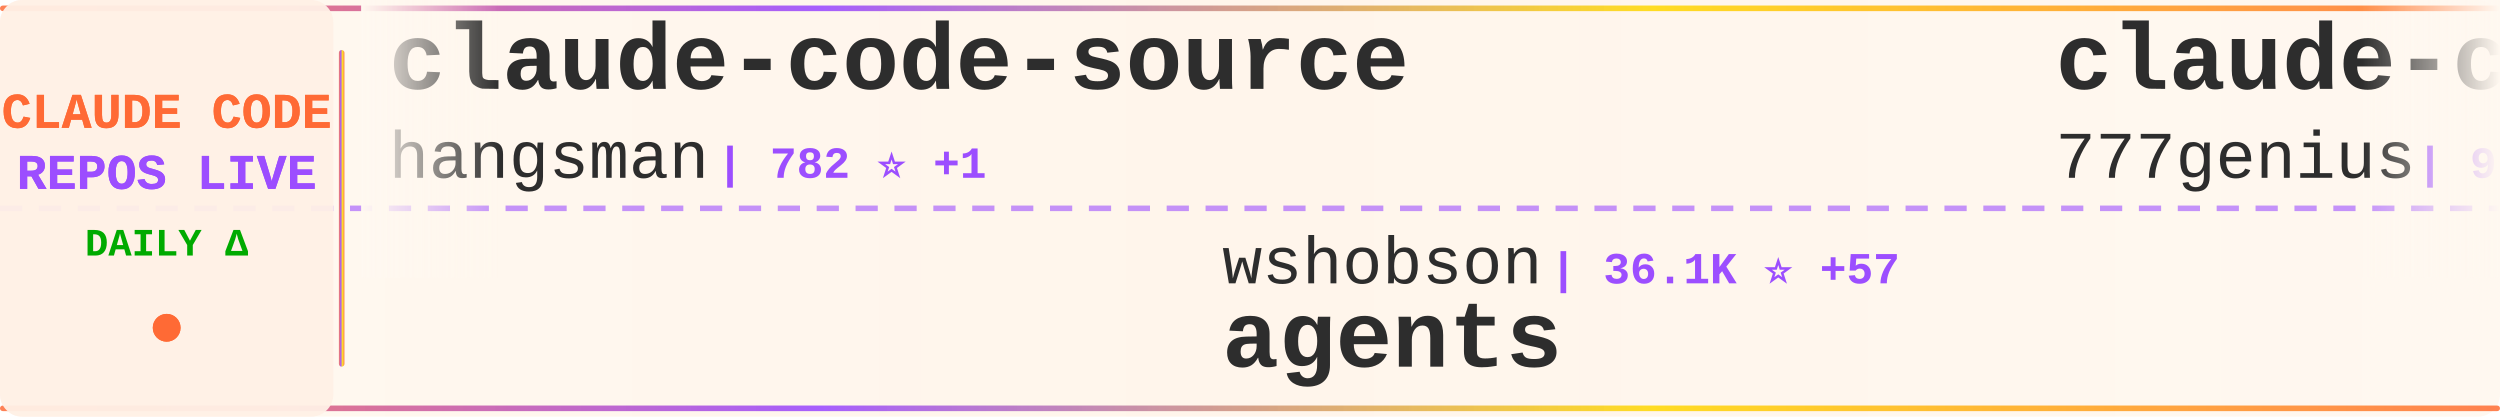
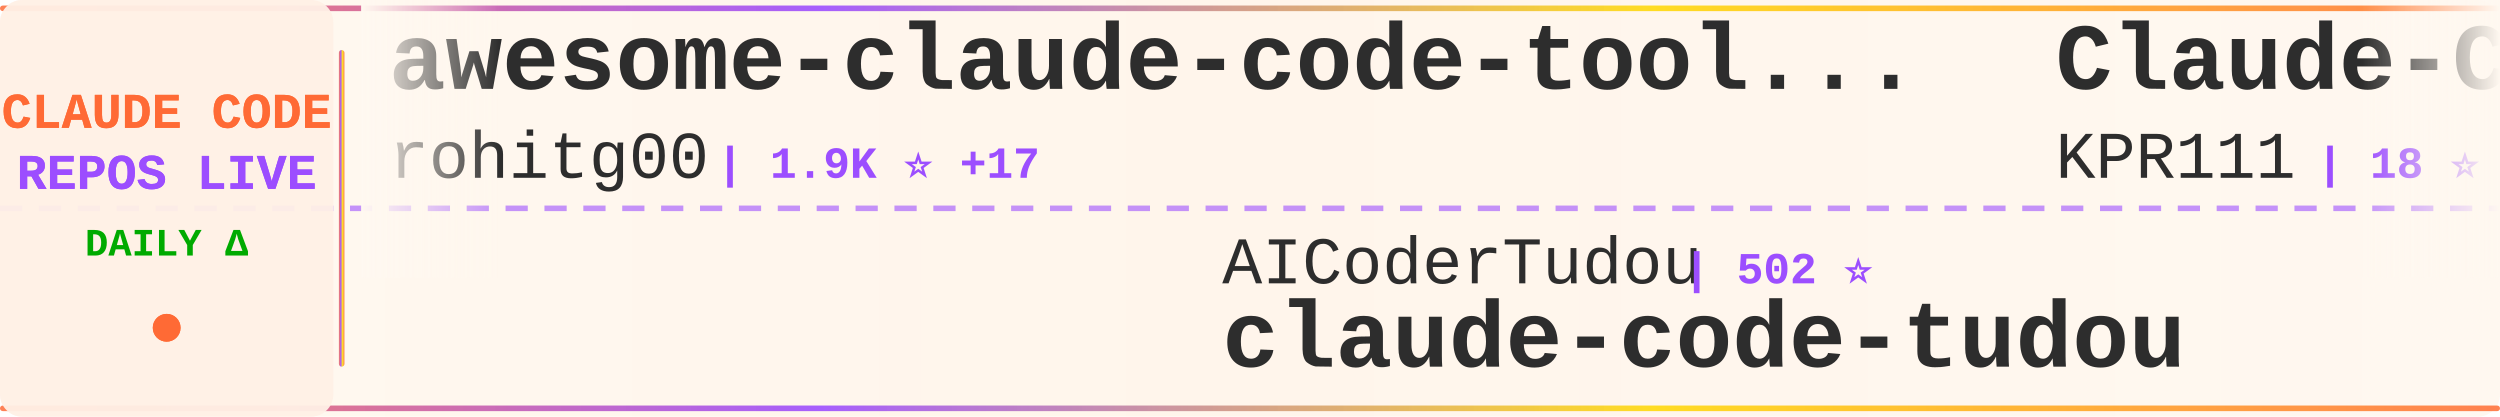
<svg xmlns="http://www.w3.org/2000/svg" width="900" height="150">
  <defs>
    <linearGradient id="tickerBg" x1="0%" y1="0%" x2="100%" y2="0%">
      <stop offset="0%" style="stop-color:#fff8f0;stop-opacity:0.98" />
      <stop offset="50%" style="stop-color:#fff5eb;stop-opacity:1" />
      <stop offset="100%" style="stop-color:#fff8f0;stop-opacity:0.98" />
    </linearGradient>
    <linearGradient id="borderGrad" x1="0%" y1="0%" x2="100%" y2="0%">
      <stop offset="0%" style="stop-color:#FF6B35;stop-opacity:0.85">
        <animate attributeName="stop-opacity" values="0.85;1;0.85" dur="2s" repeatCount="indefinite" />
      </stop>
      <stop offset="33%" style="stop-color:#9C4EFF;stop-opacity:0.9">
        <animate attributeName="stop-opacity" values="0.9;1;0.9" dur="2.2s" repeatCount="indefinite" />
      </stop>
      <stop offset="66%" style="stop-color:#FFD700;stop-opacity:0.85">
        <animate attributeName="stop-opacity" values="0.85;1;0.85" dur="1.8s" repeatCount="indefinite" />
      </stop>
      <stop offset="100%" style="stop-color:#FF6B35;stop-opacity:0.85">
        <animate attributeName="stop-opacity" values="0.85;1;0.85" dur="2s" repeatCount="indefinite" />
      </stop>
    </linearGradient>
    <filter id="textGlow">
      <feGaussianBlur stdDeviation="0.15" result="coloredBlur" />
      <feMerge>
        <feMergeNode in="coloredBlur" />
        <feMergeNode in="SourceGraphic" />
      </feMerge>
    </filter>
    <filter id="metricGlow">
      <feGaussianBlur stdDeviation="0.2" result="coloredBlur" />
      <feMerge>
        <feMergeNode in="coloredBlur" />
        <feMergeNode in="SourceGraphic" />
      </feMerge>
    </filter>
    <linearGradient id="leftFade" x1="0%" y1="0%" x2="100%" y2="0%">
      <stop offset="0%" style="stop-color:#fff8f0;stop-opacity:1" />
      <stop offset="100%" style="stop-color:#fff8f0;stop-opacity:0" />
    </linearGradient>
    <linearGradient id="rightFade" x1="0%" y1="0%" x2="100%" y2="0%">
      <stop offset="0%" style="stop-color:#fff8f0;stop-opacity:0" />
      <stop offset="100%" style="stop-color:#fff8f0;stop-opacity:1" />
    </linearGradient>
  </defs>
  <rect width="900" height="150" fill="url(#tickerBg)" rx="8" />
  <rect x="0" y="2" width="900" height="2" fill="url(#borderGrad)" rx="1" />
  <rect x="0" y="146" width="900" height="2" fill="url(#borderGrad)" rx="1" />
  <line x1="0" y1="75" x2="900" y2="75" stroke="#9C4EFF" stroke-width="2" stroke-dasharray="8 6" opacity="0.6" />
  <rect x="0" y="0" width="120" height="150" fill="#fff0e6" opacity="0.95" rx="8" />
  <text x="60" y="46" font-family="'Courier New', monospace" font-size="18" font-weight="bold" fill="#FF6B35" text-anchor="middle" filter="url(#textGlow)">
    CLAUDE CODE
  </text>
  <text x="60" y="68" font-family="'Courier New', monospace" font-size="18" font-weight="bold" fill="#9C4EFF" text-anchor="middle" filter="url(#textGlow)">
    REPOS LIVE
  </text>
  <text x="60" y="92" font-family="'Courier New', monospace" font-size="14" font-weight="bold" fill="#00aa00" text-anchor="middle">
    DAILY Δ
  </text>
  <circle cx="60" cy="118" r="5" fill="#FF6B35" filter="url(#metricGlow)">
    <animate attributeName="r" values="4;6;4" dur="1.5s" repeatCount="indefinite" />
    <animate attributeName="opacity" values="0.6;1;0.6" dur="1.5s" repeatCount="indefinite" />
  </circle>
  <rect x="122" y="18" width="2" height="114" fill="url(#borderGrad)" rx="1" />
  <clipPath id="tickerClip">
    <rect x="130" y="0" width="770" height="150" />
  </clipPath>
  <g clip-path="url(#tickerClip)">
    <g id="tickerItems">
      <animateTransform attributeName="transform" attributeType="XML" type="translate" from="0 0" to="-3000 0" dur="54s" repeatCount="indefinite" />
      <g transform="translate(0, 0)">
-         <text x="140" y="32" font-family="'Courier New', monospace" font-size="34" font-weight="bold" fill="#2d2d2d">claude-code-source</text>
-         <text x="140" y="64" font-family="'Courier New', monospace" font-size="24" font-weight="normal" fill="#2d2d2d" opacity="1.0">hangsman</text>
-         <text x="258" y="64" font-family="'Courier New', monospace" font-size="16" font-weight="bold" fill="#9C4EFF"> | 782 ⭐ +1</text>
+         <text x="140" y="32" font-family="'Courier New', monospace" font-size="34" font-weight="bold" fill="#2d2d2d">awesome-claude-code-tool...</text>
+         <text x="140" y="64" font-family="'Courier New', monospace" font-size="24" font-weight="normal" fill="#2d2d2d" opacity="1.0">rohitg00</text>
+         <text x="258" y="64" font-family="'Courier New', monospace" font-size="16" font-weight="bold" fill="#9C4EFF"> | 1.9K ⭐ +17</text>
      </g>
      <g transform="translate(300, 0)">
-         <text x="140" y="102" font-family="'Courier New', monospace" font-size="24" font-weight="normal" fill="#2d2d2d" opacity="1.0">wshobson</text>
-         <text x="258" y="102" font-family="'Courier New', monospace" font-size="16" font-weight="bold" fill="#9C4EFF"> | 36.1K ⭐ +57</text>
-         <text x="140" y="132" font-family="'Courier New', monospace" font-size="34" font-weight="bold" fill="#2d2d2d">agents</text>
+         <text x="140" y="102" font-family="'Courier New', monospace" font-size="24" font-weight="normal" fill="#2d2d2d" opacity="1.0">AICoderTudou</text>
+         <text x="306" y="102" font-family="'Courier New', monospace" font-size="16" font-weight="bold" fill="#9C4EFF"> | 502 ⭐</text>
+         <text x="140" y="132" font-family="'Courier New', monospace" font-size="34" font-weight="bold" fill="#2d2d2d">claude-code-tudou</text>
      </g>
      <g transform="translate(600, 0)">
-         <text x="140" y="32" font-family="'Courier New', monospace" font-size="34" font-weight="bold" fill="#2d2d2d">claude-code-source-code</text>
-         <text x="140" y="64" font-family="'Courier New', monospace" font-size="24" font-weight="normal" fill="#2d2d2d" opacity="1.0">777genius</text>
-         <text x="270" y="64" font-family="'Courier New', monospace" font-size="16" font-weight="bold" fill="#9C4EFF"> | 913 ⭐</text>
+         <text x="140" y="32" font-family="'Courier New', monospace" font-size="34" font-weight="bold" fill="#2d2d2d">Claude-Code</text>
+         <text x="140" y="64" font-family="'Courier New', monospace" font-size="24" font-weight="normal" fill="#2d2d2d" opacity="1.0">KPR111</text>
+         <text x="234" y="64" font-family="'Courier New', monospace" font-size="16" font-weight="bold" fill="#9C4EFF"> | 18 ⭐</text>
      </g>
      <g transform="translate(900, 0)">
-         <text x="140" y="102" font-family="'Courier New', monospace" font-size="24" font-weight="normal" fill="#2d2d2d" opacity="1.0">Hyper66666</text>
-         <text x="282" y="102" font-family="'Courier New', monospace" font-size="16" font-weight="bold" fill="#9C4EFF"> | 215 ⭐</text>
-         <text x="140" y="132" font-family="'Courier New', monospace" font-size="34" font-weight="bold" fill="#2d2d2d">claude-code-sourcemap</text>
+         <text x="140" y="102" font-family="'Courier New', monospace" font-size="24" font-weight="normal" fill="#2d2d2d" opacity="1.0">frankbria</text>
+         <text x="270" y="102" font-family="'Courier New', monospace" font-size="16" font-weight="bold" fill="#9C4EFF"> | 9.2K ⭐ +10</text>
+         <text x="140" y="132" font-family="'Courier New', monospace" font-size="34" font-weight="bold" fill="#2d2d2d">ralph-claude-code</text>
      </g>
      <g transform="translate(1200, 0)">
-         <text x="140" y="32" font-family="'Courier New', monospace" font-size="34" font-weight="bold" fill="#2d2d2d">how-claude-code-works</text>
-         <text x="140" y="64" font-family="'Courier New', monospace" font-size="24" font-weight="normal" fill="#2d2d2d" opacity="1.0">Windy3f3f3f3f</text>
-         <text x="318" y="64" font-family="'Courier New', monospace" font-size="16" font-weight="bold" fill="#9C4EFF"> | 2.5K ⭐ +8</text>
+         <text x="140" y="32" font-family="'Courier New', monospace" font-size="34" font-weight="bold" fill="#2d2d2d">claude-code-from-source</text>
+         <text x="140" y="64" font-family="'Courier New', monospace" font-size="24" font-weight="normal" fill="#2d2d2d" opacity="1.0">alejandrobalderas</text>
+         <text x="366" y="64" font-family="'Courier New', monospace" font-size="16" font-weight="bold" fill="#9C4EFF"> | 2.1K ⭐ +18</text>
      </g>
      <g transform="translate(1500, 0)">
-         <text x="140" y="102" font-family="'Courier New', monospace" font-size="24" font-weight="normal" fill="#2d2d2d" opacity="1.0">ding113</text>
-         <text x="246" y="102" font-family="'Courier New', monospace" font-size="16" font-weight="bold" fill="#9C4EFF"> | 2.9K ⭐ +8</text>
-         <text x="140" y="132" font-family="'Courier New', monospace" font-size="34" font-weight="bold" fill="#2d2d2d">claude-code-hub</text>
+         <text x="140" y="102" font-family="'Courier New', monospace" font-size="24" font-weight="normal" fill="#2d2d2d" opacity="1.0">zebbern</text>
+         <text x="246" y="102" font-family="'Courier New', monospace" font-size="16" font-weight="bold" fill="#9C4EFF"> | 4.2K ⭐ +12</text>
+         <text x="140" y="132" font-family="'Courier New', monospace" font-size="34" font-weight="bold" fill="#2d2d2d">claude-code-guide</text>
      </g>
      <g transform="translate(1800, 0)">
-         <text x="140" y="32" font-family="'Courier New', monospace" font-size="34" font-weight="bold" fill="#2d2d2d">Open-ClaudeCode</text>
-         <text x="140" y="64" font-family="'Courier New', monospace" font-size="24" font-weight="normal" fill="#2d2d2d" opacity="1.0">LING71671</text>
-         <text x="270" y="64" font-family="'Courier New', monospace" font-size="16" font-weight="bold" fill="#9C4EFF"> | 868 ⭐ +2</text>
+         <text x="140" y="32" font-family="'Courier New', monospace" font-size="34" font-weight="bold" fill="#2d2d2d">claude-code-reverse</text>
+         <text x="140" y="64" font-family="'Courier New', monospace" font-size="24" font-weight="normal" fill="#2d2d2d" opacity="1.0">Yuyz0112</text>
+         <text x="258" y="64" font-family="'Courier New', monospace" font-size="16" font-weight="bold" fill="#9C4EFF"> | 2.4K ⭐</text>
      </g>
      <g transform="translate(2100, 0)">
-         <text x="140" y="102" font-family="'Courier New', monospace" font-size="24" font-weight="normal" fill="#2d2d2d" opacity="1.0">guanshan</text>
-         <text x="258" y="102" font-family="'Courier New', monospace" font-size="16" font-weight="bold" fill="#9C4EFF"> | 60 ⭐ +1</text>
-         <text x="140" y="132" font-family="'Courier New', monospace" font-size="34" font-weight="bold" fill="#2d2d2d">ClaudeCode</text>
+         <text x="140" y="102" font-family="'Courier New', monospace" font-size="24" font-weight="normal" fill="#2d2d2d" opacity="1.0">ponponon</text>
+         <text x="258" y="102" font-family="'Courier New', monospace" font-size="16" font-weight="bold" fill="#9C4EFF"> | 2.3K ⭐</text>
+         <text x="140" y="132" font-family="'Courier New', monospace" font-size="34" font-weight="bold" fill="#2d2d2d">claude_code_src</text>
      </g>
      <g transform="translate(2400, 0)">
-         <text x="140" y="32" font-family="'Courier New', monospace" font-size="34" font-weight="bold" fill="#2d2d2d">claude-skills</text>
-         <text x="140" y="64" font-family="'Courier New', monospace" font-size="24" font-weight="normal" fill="#2d2d2d" opacity="1.0">alirezarezvani</text>
-         <text x="330" y="64" font-family="'Courier New', monospace" font-size="16" font-weight="bold" fill="#9C4EFF"> | 16.4K ⭐ +92</text>
+         <text x="140" y="32" font-family="'Courier New', monospace" font-size="34" font-weight="bold" fill="#2d2d2d">claude-code-showcase</text>
+         <text x="140" y="64" font-family="'Courier New', monospace" font-size="24" font-weight="normal" fill="#2d2d2d" opacity="1.0">ChrisWiles</text>
+         <text x="282" y="64" font-family="'Courier New', monospace" font-size="16" font-weight="bold" fill="#9C4EFF"> | 5.9K ⭐ +6</text>
      </g>
      <g transform="translate(2700, 0)">
-         <text x="140" y="102" font-family="'Courier New', monospace" font-size="24" font-weight="normal" fill="#2d2d2d" opacity="1.0">VoltAgent</text>
-         <text x="270" y="102" font-family="'Courier New', monospace" font-size="16" font-weight="bold" fill="#9C4EFF"> | 20.7K ⭐ +113</text>
-         <text x="140" y="132" font-family="'Courier New', monospace" font-size="34" font-weight="bold" fill="#2d2d2d">awesome-claude-code-suba...</text>
+         <text x="140" y="102" font-family="'Courier New', monospace" font-size="24" font-weight="normal" fill="#2d2d2d" opacity="1.0">shareAI-lab</text>
+         <text x="294" y="102" font-family="'Courier New', monospace" font-size="16" font-weight="bold" fill="#9C4EFF"> | 63.2K ⭐ +248</text>
+         <text x="140" y="132" font-family="'Courier New', monospace" font-size="34" font-weight="bold" fill="#2d2d2d">learn-claude-code</text>
      </g>
      <g transform="translate(3000, 0)">
-         <text x="140" y="32" font-family="'Courier New', monospace" font-size="34" font-weight="bold" fill="#2d2d2d">claude-code-source</text>
-         <text x="140" y="64" font-family="'Courier New', monospace" font-size="24" font-weight="normal" fill="#2d2d2d" opacity="1.0">hangsman</text>
-         <text x="258" y="64" font-family="'Courier New', monospace" font-size="16" font-weight="bold" fill="#9C4EFF"> | 782 ⭐ +1</text>
+         <text x="140" y="32" font-family="'Courier New', monospace" font-size="34" font-weight="bold" fill="#2d2d2d">awesome-claude-code-tool...</text>
+         <text x="140" y="64" font-family="'Courier New', monospace" font-size="24" font-weight="normal" fill="#2d2d2d" opacity="1.0">rohitg00</text>
+         <text x="258" y="64" font-family="'Courier New', monospace" font-size="16" font-weight="bold" fill="#9C4EFF"> | 1.9K ⭐ +17</text>
      </g>
      <g transform="translate(3300, 0)">
-         <text x="140" y="102" font-family="'Courier New', monospace" font-size="24" font-weight="normal" fill="#2d2d2d" opacity="1.0">wshobson</text>
-         <text x="258" y="102" font-family="'Courier New', monospace" font-size="16" font-weight="bold" fill="#9C4EFF"> | 36.1K ⭐ +57</text>
-         <text x="140" y="132" font-family="'Courier New', monospace" font-size="34" font-weight="bold" fill="#2d2d2d">agents</text>
+         <text x="140" y="102" font-family="'Courier New', monospace" font-size="24" font-weight="normal" fill="#2d2d2d" opacity="1.0">AICoderTudou</text>
+         <text x="306" y="102" font-family="'Courier New', monospace" font-size="16" font-weight="bold" fill="#9C4EFF"> | 502 ⭐</text>
+         <text x="140" y="132" font-family="'Courier New', monospace" font-size="34" font-weight="bold" fill="#2d2d2d">claude-code-tudou</text>
      </g>
      <g transform="translate(3600, 0)">
-         <text x="140" y="32" font-family="'Courier New', monospace" font-size="34" font-weight="bold" fill="#2d2d2d">claude-code-source-code</text>
-         <text x="140" y="64" font-family="'Courier New', monospace" font-size="24" font-weight="normal" fill="#2d2d2d" opacity="1.0">777genius</text>
-         <text x="270" y="64" font-family="'Courier New', monospace" font-size="16" font-weight="bold" fill="#9C4EFF"> | 913 ⭐</text>
+         <text x="140" y="32" font-family="'Courier New', monospace" font-size="34" font-weight="bold" fill="#2d2d2d">Claude-Code</text>
+         <text x="140" y="64" font-family="'Courier New', monospace" font-size="24" font-weight="normal" fill="#2d2d2d" opacity="1.0">KPR111</text>
+         <text x="234" y="64" font-family="'Courier New', monospace" font-size="16" font-weight="bold" fill="#9C4EFF"> | 18 ⭐</text>
      </g>
      <g transform="translate(3900, 0)">
-         <text x="140" y="102" font-family="'Courier New', monospace" font-size="24" font-weight="normal" fill="#2d2d2d" opacity="1.0">Hyper66666</text>
-         <text x="282" y="102" font-family="'Courier New', monospace" font-size="16" font-weight="bold" fill="#9C4EFF"> | 215 ⭐</text>
-         <text x="140" y="132" font-family="'Courier New', monospace" font-size="34" font-weight="bold" fill="#2d2d2d">claude-code-sourcemap</text>
+         <text x="140" y="102" font-family="'Courier New', monospace" font-size="24" font-weight="normal" fill="#2d2d2d" opacity="1.0">frankbria</text>
+         <text x="270" y="102" font-family="'Courier New', monospace" font-size="16" font-weight="bold" fill="#9C4EFF"> | 9.2K ⭐ +10</text>
+         <text x="140" y="132" font-family="'Courier New', monospace" font-size="34" font-weight="bold" fill="#2d2d2d">ralph-claude-code</text>
      </g>
    </g>
  </g>
  <rect x="130" y="0" width="50" height="100" fill="url(#leftFade)" />
  <rect x="850" y="0" width="50" height="100" fill="url(#rightFade)" />
</svg>
